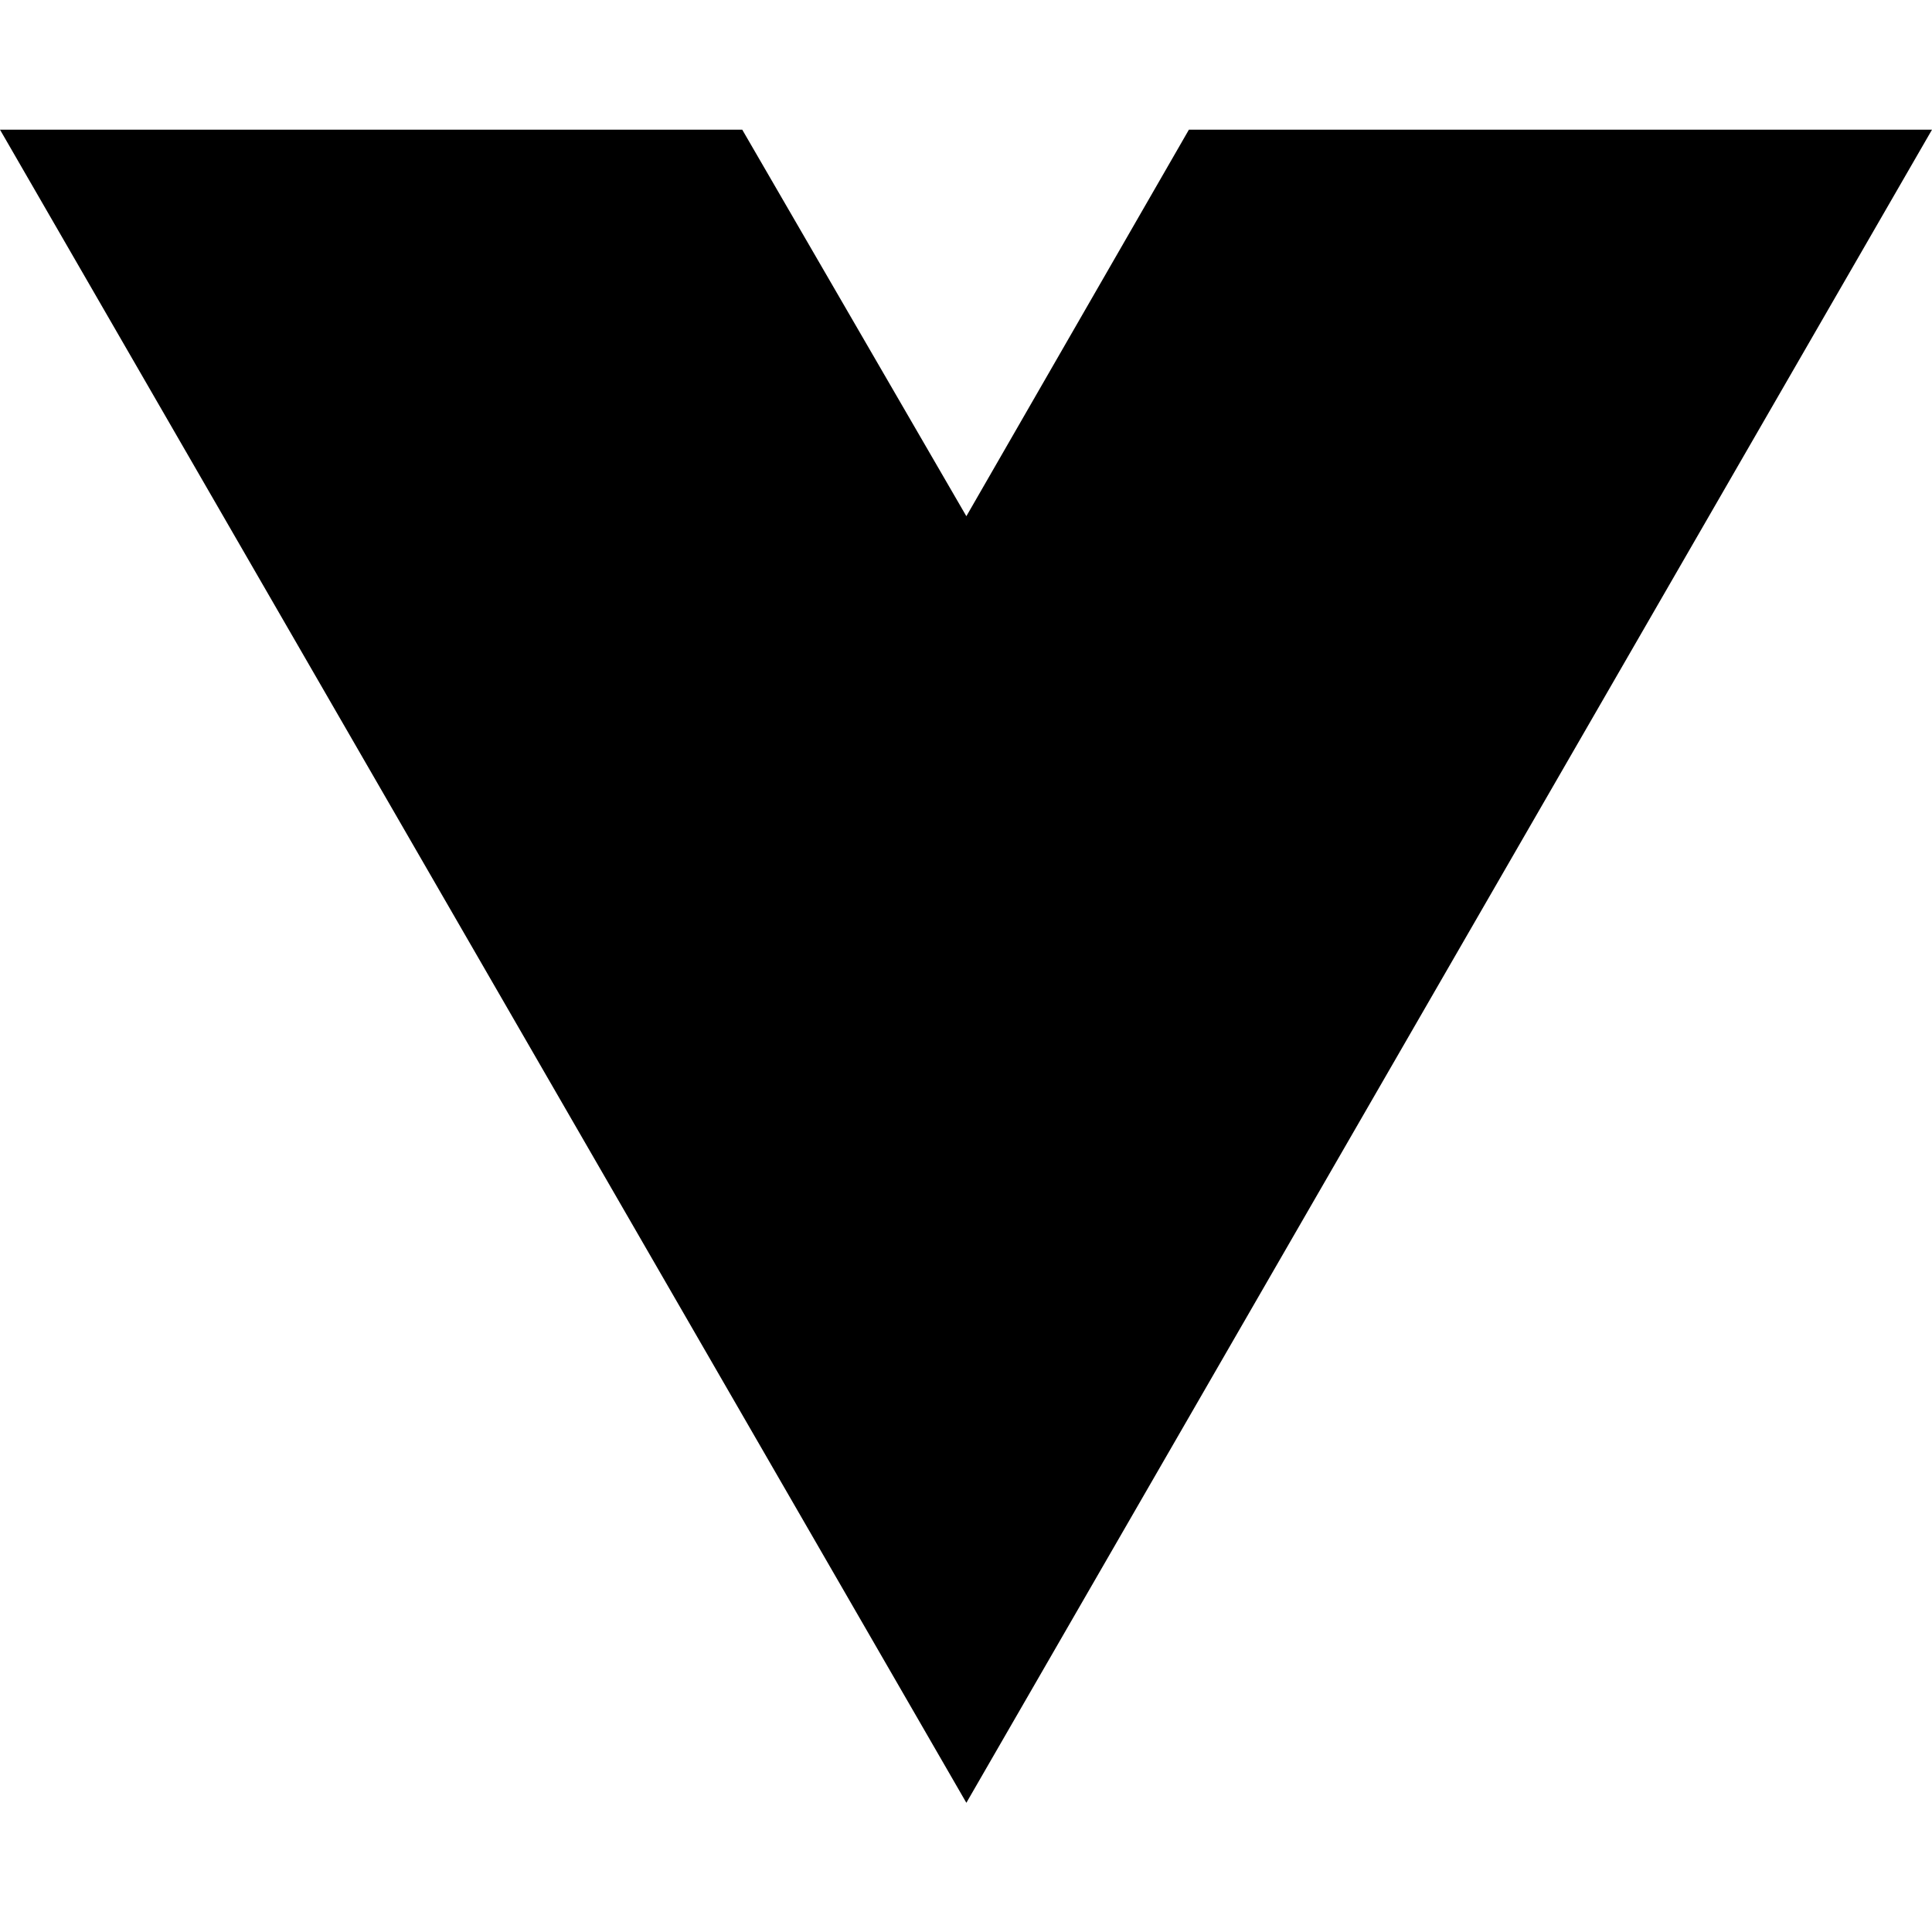
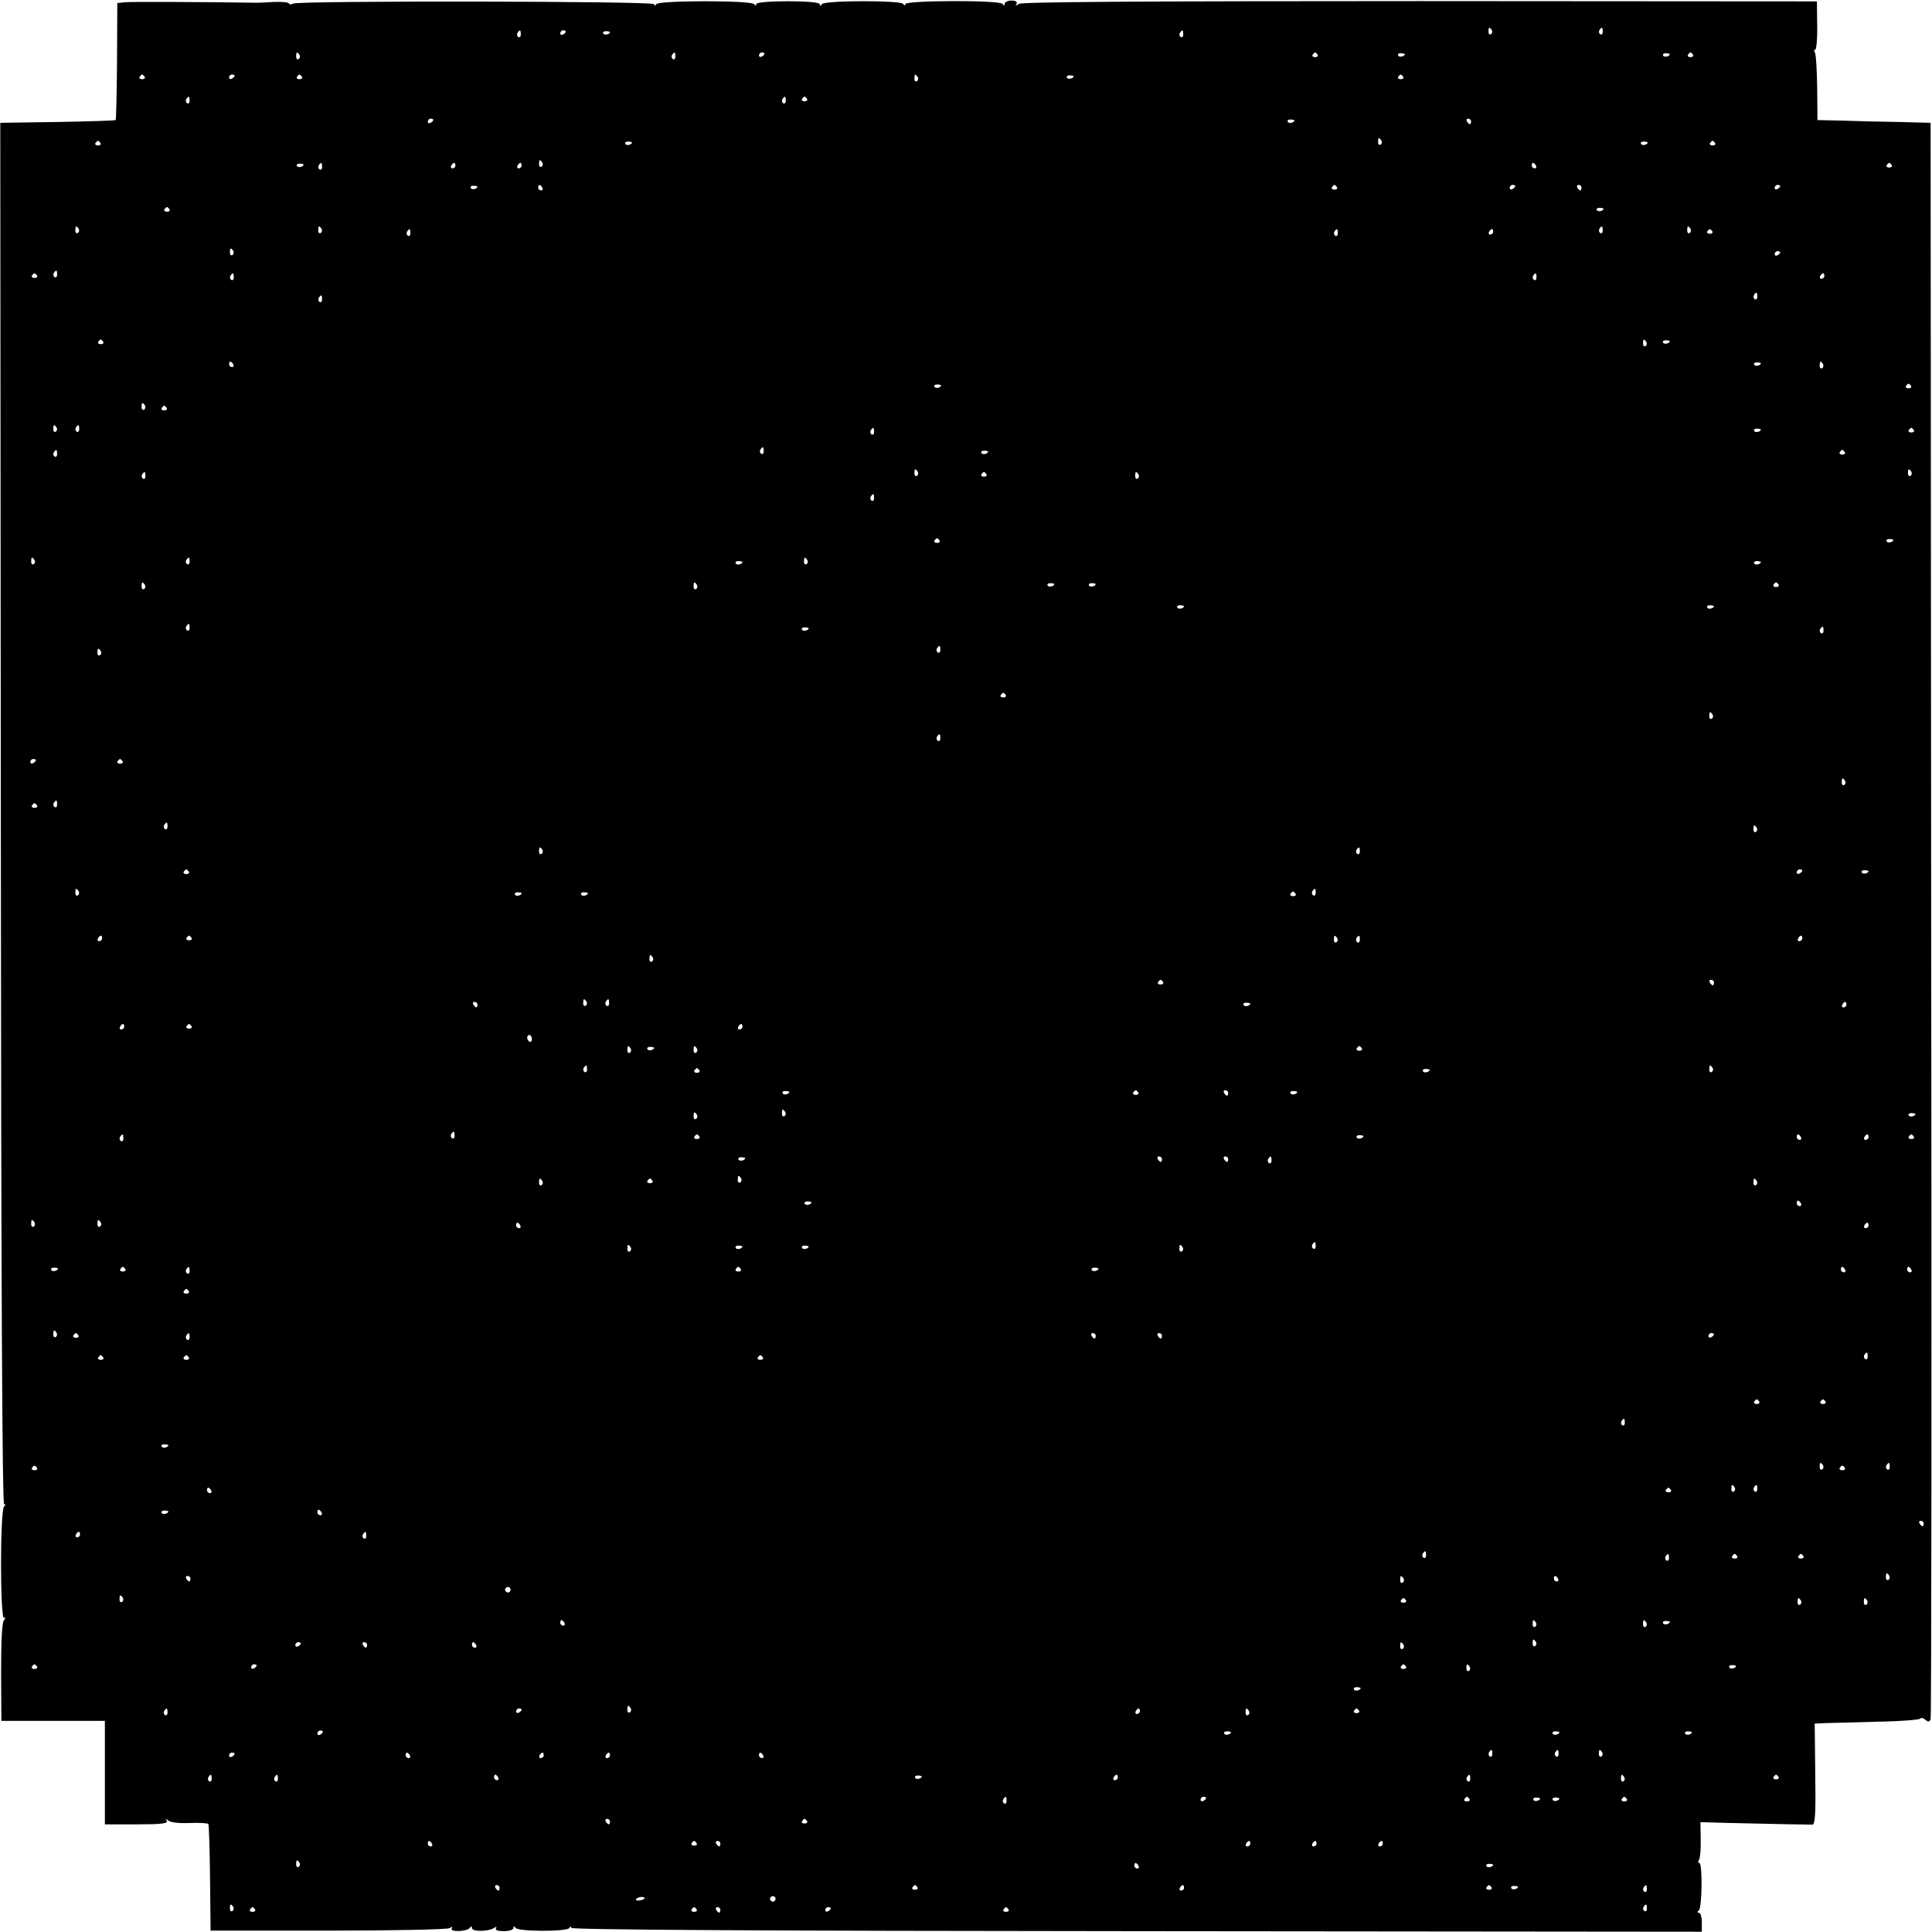
- <svg xmlns="http://www.w3.org/2000/svg" width="16" height="16" viewBox="0 0 16 16" fill="none">
-   <path d="M8.003 14.93L0 1.074H6.147L8.003 4.275L9.846 1.074H16L8.003 14.93Z" fill="black" />
+ <svg xmlns="http://www.w3.org/2000/svg" version="1.0" width="700pt" height="700pt" viewBox="0 0 700 700" preserveAspectRatio="xMidYMid meet">
+   <g transform="translate(0,700) scale(0.1,-0.1)" fill="#000000" stroke="none">
+     <path d="M455 6992 l-30 -3 -1 -210 c-1 -115 -3 -212 -5 -214 -3 -2 -98 -5 -211 -7 l-207 -3 2 -2502 c1 -1678 5 -2503 12 -2503 6 0 6 -3 0 -8 -15 -10 -15 -413 0 -404 6 4 6 0 -1 -9 -7 -9 -10 -77 -10 -189 l1 -175 188 0 187 0 0 -187 0 -188 116 0 c89 0 114 3 108 13 -6 9 -5 9 7 0 8 -6 40 -10 77 -8 34 1 64 0 67 -4 2 -4 5 -93 6 -197 l2 -189 426 0 c234 0 432 4 440 9 9 6 12 5 8 -1 -9 -14 56 -12 65 2 5 7 8 6 8 -1 0 -13 58 -13 79 0 9 6 12 5 8 -1 -4 -6 8 -10 28 -10 19 0 35 5 35 11 0 8 3 8 8 1 9 -14 185 -14 194 -1 5 7 8 7 8 1 0 -7 691 -11 2048 -12 l2048 -2 0 35 c0 19 -5 34 -11 34 -6 0 -7 3 0 8 12 8 14 172 2 172 -5 0 -5 5 -1 12 4 6 7 39 6 73 l-1 63 107 -3 c160 -4 285 -6 299 -6 10 1 12 45 10 184 l-2 182 40 2 c22 0 107 3 188 5 82 1 151 7 154 11 3 4 11 3 19 -4 11 -9 15 -8 19 2 3 8 4 1312 2 2899 l-2 2885 -115 3 c-63 1 -155 3 -205 5 l-90 2 -1 116 c-1 64 -4 121 -8 128 -4 6 -4 11 1 11 4 0 8 39 7 87 l-1 88 -1439 1 c-1006 0 -1443 -3 -1453 -10 -11 -8 -13 -8 -8 0 4 7 -2 12 -18 12 -14 0 -25 -6 -25 -12 0 -7 -3 -8 -8 0 -10 14 -352 13 -352 -1 0 -6 -3 -6 -8 1 -9 13 -284 13 -294 -1 -5 -7 -8 -7 -8 0 0 14 -230 14 -230 0 0 -6 -3 -6 -8 0 -9 14 -344 14 -354 0 -5 -7 -8 -7 -8 0 0 11 -1289 13 -1308 2 -6 -4 -13 -4 -16 1 -2 4 -26 6 -53 5 -26 -2 -55 -3 -63 -3 -177 3 -452 4 -475 2z m4950 -101 c3 -5 2 -12 -3 -15 -5 -3 -9 1 -9 9 0 17 3 19 12 6z m402 -6 c0 -8 -4 -12 -9 -9 -5 3 -6 10 -3 15 9 13 12 11 12 -6z m-3920 -10 c0 -8 -4 -12 -9 -9 -5 3 -6 10 -3 15 9 13 12 11 12 -6z m163 11 c0 -3 -4 -8 -10 -11 -5 -3 -10 -1 -10 4 0 6 5 11 10 11 6 0 10 -2 10 -4z m160 -2 c0 -8 -19 -13 -24 -6 -3 5 1 9 9 9 8 0 15 -2 15 -3z m2077 -9 c0 -8 -4 -12 -9 -9 -5 3 -6 10 -3 15 9 13 12 11 12 -6z m-3202 -74 c3 -5 2 -12 -3 -15 -5 -3 -9 1 -9 9 0 17 3 19 12 6z m1362 -6 c0 -8 -4 -12 -9 -9 -5 3 -6 10 -3 15 9 13 12 11 12 -6z m323 11 c0 -3 -4 -8 -10 -11 -5 -3 -10 -1 -10 4 0 6 5 11 10 11 6 0 10 -2 10 -4z m2004 -4 c3 -5 -1 -9 -9 -9 -8 0 -12 4 -9 9 3 4 7 8 9 8 2 0 6 -4 9 -8z m316 2 c0 -8 -19 -13 -24 -6 -3 5 1 9 9 9 8 0 15 -2 15 -3z m960 0 c0 -8 -19 -13 -24 -6 -3 5 1 9 9 9 8 0 15 -2 15 -3z m84 -2 c3 -5 -1 -9 -9 -9 -8 0 -12 4 -9 9 3 4 7 8 9 8 2 0 6 -4 9 -8z m-5610 -80 c3 -5 -1 -9 -9 -9 -8 0 -12 4 -9 9 3 4 7 8 9 8 2 0 6 -4 9 -8z m326 4 c0 -3 -4 -8 -10 -11 -5 -3 -10 -1 -10 4 0 6 5 11 10 11 6 0 10 -2 10 -4z m244 -4 c3 -5 -1 -9 -9 -9 -8 0 -12 4 -9 9 3 4 7 8 9 8 2 0 6 -4 9 -8z m2231 -1 c3 -5 2 -12 -3 -15 -5 -3 -9 1 -9 9 0 17 3 19 12 6z m565 3 c0 -8 -19 -13 -24 -6 -3 5 1 9 9 9 8 0 15 -2 15 -3z m1194 -2 c3 -5 -1 -9 -9 -9 -8 0 -12 4 -9 9 3 4 7 8 9 8 2 0 6 -4 9 -8z m-4397 -87 c0 -8 -4 -12 -9 -9 -5 3 -6 10 -3 15 9 13 12 11 12 -6z m2160 0 c0 -8 -4 -12 -9 -9 -5 3 -6 10 -3 15 9 13 12 11 12 -6z m77 7 c3 -5 -1 -9 -9 -9 -8 0 -12 4 -9 9 3 4 7 8 9 8 2 0 6 -4 9 -8z m-1354 -76 c0 -3 -4 -8 -10 -11 -5 -3 -10 -1 -10 4 0 6 5 11 10 11 6 0 10 -2 10 -4z m3120 -2 c0 -8 -19 -13 -24 -6 -3 5 1 9 9 9 8 0 15 -2 15 -3z m640 -4 c0 -5 -2 -10 -4 -10 -3 0 -8 5 -11 10 -3 6 -1 10 4 10 6 0 11 -4 11 -10z m-325 -69 c3 -5 2 -12 -3 -15 -5 -3 -9 1 -9 9 0 17 3 19 12 6z m-4641 -9 c3 -5 -1 -9 -9 -9 -8 0 -12 4 -9 9 3 4 7 8 9 8 2 0 6 -4 9 -8z m1926 2 c0 -8 -19 -13 -24 -6 -3 5 1 9 9 9 8 0 15 -2 15 -3z m3680 0 c0 -8 -19 -13 -24 -6 -3 5 1 9 9 9 8 0 15 -2 15 -3z m244 -2 c3 -5 -1 -9 -9 -9 -8 0 -12 4 -9 9 3 4 7 8 9 8 2 0 6 -4 9 -8z m-4249 -71 c3 -5 2 -12 -3 -15 -5 -3 -9 1 -9 9 0 17 3 19 12 6z m-865 -7 c0 -8 -19 -13 -24 -6 -3 5 1 9 9 9 8 0 15 -2 15 -3z m67 -9 c0 -8 -4 -12 -9 -9 -5 3 -6 10 -3 15 9 13 12 11 12 -6z m483 5 c0 -5 -5 -10 -11 -10 -5 0 -7 5 -4 10 3 6 8 10 11 10 2 0 4 -4 4 -10z m240 0 c0 -5 -5 -10 -11 -10 -5 0 -7 5 -4 10 3 6 8 10 11 10 2 0 4 -4 4 -10z m3675 0 c3 -5 1 -10 -4 -10 -6 0 -11 5 -11 10 0 6 2 10 4 10 3 0 8 -4 11 -10z m1289 2 c3 -5 -1 -9 -9 -9 -8 0 -12 4 -9 9 3 4 7 8 9 8 2 0 6 -4 9 -8z m-5124 -78 c0 -8 -19 -13 -24 -6 -3 5 1 9 9 9 8 0 15 -2 15 -3z m235 -4 c3 -5 1 -10 -4 -10 -6 0 -11 5 -11 10 0 6 2 10 4 10 3 0 8 -4 11 -10z m2879 2 c3 -5 -1 -9 -9 -9 -8 0 -12 4 -9 9 3 4 7 8 9 8 2 0 6 -4 9 -8z m646 4 c0 -3 -4 -8 -10 -11 -5 -3 -10 -1 -10 4 0 6 5 11 10 11 6 0 10 -2 10 -4z m240 -6 c0 -5 -2 -10 -4 -10 -3 0 -8 5 -11 10 -3 6 -1 10 4 10 6 0 11 -4 11 -10z m720 6 c0 -3 -4 -8 -10 -11 -5 -3 -10 -1 -10 4 0 6 5 11 10 11 6 0 10 -2 10 -4z m-5836 -84 c3 -5 -1 -9 -9 -9 -8 0 -12 4 -9 9 3 4 7 8 9 8 2 0 6 -4 9 -8z m5196 2 c0 -8 -19 -13 -24 -6 -3 5 1 9 9 9 8 0 15 -2 15 -3z m-5525 -73 c3 -5 2 -12 -3 -15 -5 -3 -9 1 -9 9 0 17 3 19 12 6z m880 0 c3 -5 2 -12 -3 -15 -5 -3 -9 1 -9 9 0 17 3 19 12 6z m4642 -6 c0 -8 -4 -12 -9 -9 -5 3 -6 10 -3 15 9 13 12 11 12 -6z m318 6 c3 -5 2 -12 -3 -15 -5 -3 -9 1 -9 9 0 17 3 19 12 6z m-4638 -16 c0 -8 -4 -12 -9 -9 -5 3 -6 10 -3 15 9 13 12 11 12 -6z m3360 0 c0 -8 -4 -12 -9 -9 -5 3 -6 10 -3 15 9 13 12 11 12 -6z m563 5 c0 -5 -5 -10 -11 -10 -5 0 -7 5 -4 10 3 6 8 10 11 10 2 0 4 -4 4 -10z m794 2 c3 -5 -1 -9 -9 -9 -8 0 -12 4 -9 9 3 4 7 8 9 8 2 0 6 -4 9 -8z m-5359 -71 c3 -5 2 -12 -3 -15 -5 -3 -9 1 -9 9 0 17 3 19 12 6z m5605 -5 c0 -3 -4 -8 -10 -11 -5 -3 -10 -1 -10 4 0 6 5 11 10 11 6 0 10 -2 10 -4z m-6243 -81 c0 -8 -4 -12 -9 -9 -5 3 -6 10 -3 15 9 13 12 11 12 -6z m-73 -3 c3 -5 -1 -9 -9 -9 -8 0 -12 4 -9 9 3 4 7 8 9 8 2 0 6 -4 9 -8z m713 -7 c0 -8 -4 -12 -9 -9 -5 3 -6 10 -3 15 9 13 12 11 12 -6z m4720 0 c0 -8 -4 -12 -9 -9 -5 3 -6 10 -3 15 9 13 12 11 12 -6z m1043 5 c0 -5 -5 -10 -11 -10 -5 0 -7 5 -4 10 3 6 8 10 11 10 2 0 4 -4 4 -10z m-243 -75 c0 -8 -4 -12 -9 -9 -5 3 -6 10 -3 15 9 13 12 11 12 -6z m-5200 -10 c0 -8 -4 -12 -9 -9 -5 3 -6 10 -3 15 9 13 12 11 12 -6z m-793 -153 c3 -5 -1 -9 -9 -9 -8 0 -12 4 -9 9 3 4 7 8 9 8 2 0 6 -4 9 -8z m5591 -1 c3 -5 2 -12 -3 -15 -5 -3 -9 1 -9 9 0 17 3 19 12 6z m85 3 c0 -8 -19 -13 -24 -6 -3 5 1 9 9 9 8 0 15 -2 15 -3z m-5205 -84 c3 -5 1 -10 -4 -10 -6 0 -11 5 -11 10 0 6 2 10 4 10 3 0 8 -4 11 -10z m5535 4 c0 -8 -19 -13 -24 -6 -3 5 1 9 9 9 8 0 15 -2 15 -3z m225 -3 c3 -5 2 -12 -3 -15 -5 -3 -9 1 -9 9 0 17 3 19 12 6z m-3195 -77 c0 -8 -19 -13 -24 -6 -3 5 1 9 9 9 8 0 15 -2 15 -3z m3514 -2 c3 -5 -1 -9 -9 -9 -8 0 -12 4 -9 9 3 4 7 8 9 8 2 0 6 -4 9 -8z m-6399 -71 c3 -5 2 -12 -3 -15 -5 -3 -9 1 -9 9 0 17 3 19 12 6z m79 -9 c3 -5 -1 -9 -9 -9 -8 0 -12 4 -9 9 3 4 7 8 9 8 2 0 6 -4 9 -8z m-399 -71 c3 -5 2 -12 -3 -15 -5 -3 -9 1 -9 9 0 17 3 19 12 6z m82 -6 c0 -8 -4 -12 -9 -9 -5 3 -6 10 -3 15 9 13 12 11 12 -6z m2880 -10 c0 -8 -4 -12 -9 -9 -5 3 -6 10 -3 15 9 13 12 11 12 -6z m3213 9 c0 -8 -19 -13 -24 -6 -3 5 1 9 9 9 8 0 15 -2 15 -3z m554 -2 c3 -5 -1 -9 -9 -9 -8 0 -12 4 -9 9 3 4 7 8 9 8 2 0 6 -4 9 -8z m-4167 -77 c0 -8 -4 -12 -9 -9 -5 3 -6 10 -3 15 9 13 12 11 12 -6z m-2560 -10 c0 -8 -4 -12 -9 -9 -5 3 -6 10 -3 15 9 13 12 11 12 -6z m3373 9 c0 -8 -19 -13 -24 -6 -3 5 1 9 9 9 8 0 15 -2 15 -3z m3104 -2 c3 -5 -1 -9 -9 -9 -8 0 -12 4 -9 9 3 4 7 8 9 8 2 0 6 -4 9 -8z m-3359 -71 c3 -5 2 -12 -3 -15 -5 -3 -9 1 -9 9 0 17 3 19 12 6z m3600 0 c3 -5 2 -12 -3 -15 -5 -3 -9 1 -9 9 0 17 3 19 12 6z m-6398 -16 c0 -8 -4 -12 -9 -9 -5 3 -6 10 -3 15 9 13 12 11 12 -6z m3047 7 c3 -5 -1 -9 -9 -9 -8 0 -12 4 -9 9 3 4 7 8 9 8 2 0 6 -4 9 -8z m551 -1 c3 -5 2 -12 -3 -15 -5 -3 -9 1 -9 9 0 17 3 19 12 6z m-958 -86 c0 -8 -4 -12 -9 -9 -5 3 -6 10 -3 15 9 13 12 11 12 -6z m237 -153 c3 -5 -1 -9 -9 -9 -8 0 -12 4 -9 9 3 4 7 8 9 8 2 0 6 -4 9 -8z m3456 2 c0 -8 -19 -13 -24 -6 -3 5 1 9 9 9 8 0 15 -2 15 -3z m-6735 -73 c3 -5 2 -12 -3 -15 -5 -3 -9 1 -9 9 0 17 3 19 12 6z m562 -6 c0 -8 -4 -12 -9 -9 -5 3 -6 10 -3 15 9 13 12 11 12 -6z m2238 6 c3 -5 2 -12 -3 -15 -5 -3 -9 1 -9 9 0 17 3 19 12 6z m-235 -7 c0 -8 -19 -13 -24 -6 -3 5 1 9 9 9 8 0 15 -2 15 -3z m3690 0 c0 -8 -19 -13 -24 -6 -3 5 1 9 9 9 8 0 15 -2 15 -3z m-5855 -83 c3 -5 2 -12 -3 -15 -5 -3 -9 1 -9 9 0 17 3 19 12 6z m2000 0 c3 -5 2 -12 -3 -15 -5 -3 -9 1 -9 9 0 17 3 19 12 6z m1295 3 c0 -8 -19 -13 -24 -6 -3 5 1 9 9 9 8 0 15 -2 15 -3z m150 0 c0 -8 -19 -13 -24 -6 -3 5 1 9 9 9 8 0 15 -2 15 -3z m2474 -2 c3 -5 -1 -9 -9 -9 -8 0 -12 4 -9 9 3 4 7 8 9 8 2 0 6 -4 9 -8z m-2154 -78 c0 -8 -19 -13 -24 -6 -3 5 1 9 9 9 8 0 15 -2 15 -3z m1920 0 c0 -8 -19 -13 -24 -6 -3 5 1 9 9 9 8 0 15 -2 15 -3z m-5523 -79 c0 -8 -4 -12 -9 -9 -5 3 -6 10 -3 15 9 13 12 11 12 -6z m2243 -1 c0 -8 -19 -13 -24 -6 -3 5 1 9 9 9 8 0 15 -2 15 -3z m3677 -9 c0 -8 -4 -12 -9 -9 -5 3 -6 10 -3 15 9 13 12 11 12 -6z m-3200 -70 c0 -8 -4 -12 -9 -9 -5 3 -6 10 -3 15 9 13 12 11 12 -6z m-3042 -4 c3 -5 2 -12 -3 -15 -5 -3 -9 1 -9 9 0 17 3 19 12 6z m3279 -159 c3 -5 -1 -9 -9 -9 -8 0 -12 4 -9 9 3 4 7 8 9 8 2 0 6 -4 9 -8z m2561 -71 c3 -5 2 -12 -3 -15 -5 -3 -9 1 -9 9 0 17 3 19 12 6z m-2798 -86 c0 -8 -4 -12 -9 -9 -5 3 -6 10 -3 15 9 13 12 11 12 -6z m-3277 -79 c0 -3 -4 -8 -10 -11 -5 -3 -10 -1 -10 4 0 6 5 11 10 11 6 0 10 -2 10 -4z m314 -4 c3 -5 -1 -9 -9 -9 -8 0 -12 4 -9 9 3 4 7 8 9 8 2 0 6 -4 9 -8z m6241 -71 c3 -5 2 -12 -3 -15 -5 -3 -9 1 -9 9 0 17 3 19 12 6z m-6478 -86 c0 -8 -4 -12 -9 -9 -5 3 -6 10 -3 15 9 13 12 11 12 -6z m-73 -3 c3 -5 -1 -9 -9 -9 -8 0 -12 4 -9 9 3 4 7 8 9 8 2 0 6 -4 9 -8z m473 -77 c0 -8 -4 -12 -9 -9 -5 3 -6 10 -3 15 9 13 12 11 12 -6z m5758 -4 c3 -5 2 -12 -3 -15 -5 -3 -9 1 -9 9 0 17 3 19 12 6z m-4400 -80 c3 -5 2 -12 -3 -15 -5 -3 -9 1 -9 9 0 17 3 19 12 6z m2962 -6 c0 -8 -4 -12 -9 -9 -5 3 -6 10 -3 15 9 13 12 11 12 -6z m-4243 -73 c3 -5 -1 -9 -9 -9 -8 0 -12 4 -9 9 3 4 7 8 9 8 2 0 6 -4 9 -8z m5846 4 c0 -3 -4 -8 -10 -11 -5 -3 -10 -1 -10 4 0 6 5 11 10 11 6 0 10 -2 10 -4z m240 -2 c0 -8 -19 -13 -24 -6 -3 5 1 9 9 9 8 0 15 -2 15 -3z m-6485 -73 c3 -5 2 -12 -3 -15 -5 -3 -9 1 -9 9 0 17 3 19 12 6z m4482 -6 c0 -8 -4 -12 -9 -9 -5 3 -6 10 -3 15 9 13 12 11 12 -6z m-2877 -1 c0 -8 -19 -13 -24 -6 -3 5 1 9 9 9 8 0 15 -2 15 -3z m240 0 c0 -8 -19 -13 -24 -6 -3 5 1 9 9 9 8 0 15 -2 15 -3z m2564 -2 c3 -5 -1 -9 -9 -9 -8 0 -12 4 -9 9 3 4 7 8 9 8 2 0 6 -4 9 -8z m-4324 -162 c0 -5 -5 -10 -11 -10 -5 0 -7 5 -4 10 3 6 8 10 11 10 2 0 4 -4 4 -10z m324 2 c3 -5 -1 -9 -9 -9 -8 0 -12 4 -9 9 3 4 7 8 9 8 2 0 6 -4 9 -8z m4151 -1 c3 -5 2 -12 -3 -15 -5 -3 -9 1 -9 9 0 17 3 19 12 6z m82 -6 c0 -8 -4 -12 -9 -9 -5 3 -6 10 -3 15 9 13 12 11 12 -6z m1603 5 c0 -5 -5 -10 -11 -10 -5 0 -7 5 -4 10 3 6 8 10 11 10 2 0 4 -4 4 -10z m-4165 -69 c3 -5 2 -12 -3 -15 -5 -3 -9 1 -9 9 0 17 3 19 12 6z m1849 -89 c3 -5 -1 -9 -9 -9 -8 0 -12 4 -9 9 3 4 7 8 9 8 2 0 6 -4 9 -8z m1996 -2 c0 -5 -2 -10 -4 -10 -3 0 -8 5 -11 10 -3 6 -1 10 4 10 6 0 11 -4 11 -10z m-4085 -69 c3 -5 2 -12 -3 -15 -5 -3 -9 1 -9 9 0 17 3 19 12 6z m82 -6 c0 -8 -4 -12 -9 -9 -5 3 -6 10 -3 15 9 13 12 11 12 -6z m-477 -5 c0 -5 -2 -10 -4 -10 -3 0 -8 5 -11 10 -3 6 -1 10 4 10 6 0 11 -4 11 -10z m2800 4 c0 -8 -19 -13 -24 -6 -3 5 1 9 9 9 8 0 15 -2 15 -3z m2160 -4 c0 -5 -5 -10 -11 -10 -5 0 -7 5 -4 10 3 6 8 10 11 10 2 0 4 -4 4 -10z m-6240 -80 c0 -5 -5 -10 -11 -10 -5 0 -7 5 -4 10 3 6 8 10 11 10 2 0 4 -4 4 -10z m244 2 c3 -5 -1 -9 -9 -9 -8 0 -12 4 -9 9 3 4 7 8 9 8 2 0 6 -4 9 -8z m1996 -2 c0 -5 -5 -10 -11 -10 -5 0 -7 5 -4 10 3 6 8 10 11 10 2 0 4 -4 4 -10z m-763 -45 c0 -8 -4 -12 -9 -9 -4 3 -8 9 -8 15 0 5 4 9 8 9 5 0 9 -7 9 -15z m358 -34 c3 -5 2 -12 -3 -15 -5 -3 -9 1 -9 9 0 17 3 19 12 6z m85 3 c0 -8 -19 -13 -24 -6 -3 5 1 9 9 9 8 0 15 -2 15 -3z m155 -3 c3 -5 2 -12 -3 -15 -5 -3 -9 1 -9 9 0 17 3 19 12 6z m2409 1 c3 -5 -1 -9 -9 -9 -8 0 -12 4 -9 9 3 4 7 8 9 8 2 0 6 -4 9 -8z m-2807 -77 c0 -8 -4 -12 -9 -9 -5 3 -6 10 -3 15 9 13 12 11 12 -6z m4078 6 c3 -5 2 -12 -3 -15 -5 -3 -9 1 -9 9 0 17 3 19 12 6z m-3671 -9 c3 -5 -1 -9 -9 -9 -8 0 -12 4 -9 9 3 4 7 8 9 8 2 0 6 -4 9 -8z m2646 2 c0 -8 -19 -13 -24 -6 -3 5 1 9 9 9 8 0 15 -2 15 -3z m-2320 -80 c0 -8 -19 -13 -24 -6 -3 5 1 9 9 9 8 0 15 -2 15 -3z m1264 -2 c3 -5 -1 -9 -9 -9 -8 0 -12 4 -9 9 3 4 7 8 9 8 2 0 6 -4 9 -8z m326 -2 c0 -5 -2 -10 -4 -10 -3 0 -8 5 -11 10 -3 6 -1 10 4 10 6 0 11 -4 11 -10z m250 4 c0 -8 -19 -13 -24 -6 -3 5 1 9 9 9 8 0 15 -2 15 -3z m-1855 -73 c3 -5 2 -12 -3 -15 -5 -3 -9 1 -9 9 0 17 3 19 12 6z m-320 -10 c3 -5 2 -12 -3 -15 -5 -3 -9 1 -9 9 0 17 3 19 12 6z m4415 3 c0 -8 -19 -13 -24 -6 -3 5 1 9 9 9 8 0 15 -2 15 -3z m-5293 -79 c0 -8 -4 -12 -9 -9 -5 3 -6 10 -3 15 9 13 12 11 12 -6z m-1200 -10 c0 -8 -4 -12 -9 -9 -5 3 -6 10 -3 15 9 13 12 11 12 -6z m2087 7 c3 -5 -1 -9 -9 -9 -8 0 -12 4 -9 9 3 4 7 8 9 8 2 0 6 -4 9 -8z m2406 2 c0 -8 -19 -13 -24 -6 -3 5 1 9 9 9 8 0 15 -2 15 -3z m1585 -4 c3 -5 1 -10 -4 -10 -6 0 -11 5 -11 10 0 6 2 10 4 10 3 0 8 -4 11 -10z m245 0 c0 -5 -5 -10 -11 -10 -5 0 -7 5 -4 10 3 6 8 10 11 10 2 0 4 -4 4 -10z m164 2 c3 -5 -1 -9 -9 -9 -8 0 -12 4 -9 9 3 4 7 8 9 8 2 0 6 -4 9 -8z m-4234 -78 c0 -8 -19 -13 -24 -6 -3 5 1 9 9 9 8 0 15 -2 15 -3z m1510 -4 c0 -5 -2 -10 -4 -10 -3 0 -8 5 -11 10 -3 6 -1 10 4 10 6 0 11 -4 11 -10z m240 0 c0 -5 -2 -10 -4 -10 -3 0 -8 5 -11 10 -3 6 -1 10 4 10 6 0 11 -4 11 -10z m157 -5 c0 -8 -4 -12 -9 -9 -5 3 -6 10 -3 15 9 13 12 11 12 -6z m-1922 -64 c3 -5 2 -12 -3 -15 -5 -3 -9 1 -9 9 0 17 3 19 12 6z m-720 -10 c3 -5 2 -12 -3 -15 -5 -3 -9 1 -9 9 0 17 3 19 12 6z m399 1 c3 -5 -1 -9 -9 -9 -8 0 -12 4 -9 9 3 4 7 8 9 8 2 0 6 -4 9 -8z m4001 -1 c3 -5 2 -12 -3 -15 -5 -3 -9 1 -9 9 0 17 3 19 12 6z m-3425 -77 c0 -8 -19 -13 -24 -6 -3 5 1 9 9 9 8 0 15 -2 15 -3z m3585 -4 c3 -5 1 -10 -4 -10 -6 0 -11 5 -11 10 0 6 2 10 4 10 3 0 8 -4 11 -10z m-6400 -69 c3 -5 2 -12 -3 -15 -5 -3 -9 1 -9 9 0 17 3 19 12 6z m240 0 c3 -5 2 -12 -3 -15 -5 -3 -9 1 -9 9 0 17 3 19 12 6z m1520 -11 c3 -5 1 -10 -4 -10 -6 0 -11 5 -11 10 0 6 2 10 4 10 3 0 8 -4 11 -10z m4885 0 c0 -5 -5 -10 -11 -10 -5 0 -7 5 -4 10 3 6 8 10 11 10 2 0 4 -4 4 -10z m-2003 -75 c0 -8 -4 -12 -9 -9 -5 3 -6 10 -3 15 9 13 12 11 12 -6z m-2482 -4 c3 -5 2 -12 -3 -15 -5 -3 -9 1 -9 9 0 17 3 19 12 6z m405 3 c0 -8 -19 -13 -24 -6 -3 5 1 9 9 9 8 0 15 -2 15 -3z m240 0 c0 -8 -19 -13 -24 -6 -3 5 1 9 9 9 8 0 15 -2 15 -3z m1355 -3 c3 -5 2 -12 -3 -15 -5 -3 -9 1 -9 9 0 17 3 19 12 6z m-4075 -77 c0 -8 -19 -13 -24 -6 -3 5 1 9 9 9 8 0 15 -2 15 -3z m244 -2 c3 -5 -1 -9 -9 -9 -8 0 -12 4 -9 9 3 4 7 8 9 8 2 0 6 -4 9 -8z m233 -7 c0 -8 -4 -12 -9 -9 -5 3 -6 10 -3 15 9 13 12 11 12 -6z m1997 7 c3 -5 -1 -9 -9 -9 -8 0 -12 4 -9 9 3 4 7 8 9 8 2 0 6 -4 9 -8z m1296 2 c0 -8 -19 -13 -24 -6 -3 5 1 9 9 9 8 0 15 -2 15 -3z m2705 -4 c3 -5 1 -10 -4 -10 -6 0 -11 5 -11 10 0 6 2 10 4 10 3 0 8 -4 11 -10z m240 0 c3 -5 1 -10 -4 -10 -6 0 -11 5 -11 10 0 6 2 10 4 10 3 0 8 -4 11 -10z m-6241 -78 c3 -5 -1 -9 -9 -9 -8 0 -12 4 -9 9 3 4 7 8 9 8 2 0 6 -4 9 -8z m-479 -151 c3 -5 2 -12 -3 -15 -5 -3 -9 1 -9 9 0 17 3 19 12 6z m79 -9 c3 -5 -1 -9 -9 -9 -8 0 -12 4 -9 9 3 4 7 8 9 8 2 0 6 -4 9 -8z m403 -7 c0 -8 -4 -12 -9 -9 -5 3 -6 10 -3 15 9 13 12 11 12 -6z m3283 5 c0 -5 -2 -10 -4 -10 -3 0 -8 5 -11 10 -3 6 -1 10 4 10 6 0 11 -4 11 -10z m240 0 c0 -5 -2 -10 -4 -10 -3 0 -8 5 -11 10 -3 6 -1 10 4 10 6 0 11 -4 11 -10z m2000 6 c0 -3 -4 -8 -10 -11 -5 -3 -10 -1 -10 4 0 6 5 11 10 11 6 0 10 -2 10 -4z m557 -81 c0 -8 -4 -12 -9 -9 -5 3 -6 10 -3 15 9 13 12 11 12 -6z m-6393 -3 c3 -5 -1 -9 -9 -9 -8 0 -12 4 -9 9 3 4 7 8 9 8 2 0 6 -4 9 -8z m310 0 c3 -5 -1 -9 -9 -9 -8 0 -12 4 -9 9 3 4 7 8 9 8 2 0 6 -4 9 -8z m2080 0 c3 -5 -1 -9 -9 -9 -8 0 -12 4 -9 9 3 4 7 8 9 8 2 0 6 -4 9 -8z m3610 -160 c3 -5 -1 -9 -9 -9 -8 0 -12 4 -9 9 3 4 7 8 9 8 2 0 6 -4 9 -8z m240 0 c3 -5 -1 -9 -9 -9 -8 0 -12 4 -9 9 3 4 7 8 9 8 2 0 6 -4 9 -8z m-727 -77 c0 -8 -4 -12 -9 -9 -5 3 -6 10 -3 15 9 13 12 11 12 -6z m-5277 -81 c0 -8 -19 -13 -24 -6 -3 5 1 9 9 9 8 0 15 -2 15 -3z m5995 -73 c3 -5 2 -12 -3 -15 -5 -3 -9 1 -9 9 0 17 3 19 12 6z m242 -6 c0 -8 -4 -12 -9 -9 -5 3 -6 10 -3 15 9 13 12 11 12 -6z m-6713 -3 c3 -5 -1 -9 -9 -9 -8 0 -12 4 -9 9 3 4 7 8 9 8 2 0 6 -4 9 -8z m6550 0 c3 -5 -1 -9 -9 -9 -8 0 -12 4 -9 9 3 4 7 8 9 8 2 0 6 -4 9 -8z m-399 -71 c3 -5 2 -12 -3 -15 -5 -3 -9 1 -9 9 0 17 3 19 12 6z m82 -6 c0 -8 -4 -12 -9 -9 -5 3 -6 10 -3 15 9 13 12 11 12 -6z m-5602 -5 c3 -5 1 -10 -4 -10 -6 0 -11 5 -11 10 0 6 2 10 4 10 3 0 8 -4 11 -10z m5289 2 c3 -5 -1 -9 -9 -9 -8 0 -12 4 -9 9 3 4 7 8 9 8 2 0 6 -4 9 -8z m-5444 -78 c0 -8 -19 -13 -24 -6 -3 5 1 9 9 9 8 0 15 -2 15 -3z m555 -4 c3 -5 1 -10 -4 -10 -6 0 -11 5 -11 10 0 6 2 10 4 10 3 0 8 -4 11 -10z m5805 -40 c0 -5 -2 -10 -4 -10 -3 0 -8 5 -11 10 -3 6 -1 10 4 10 6 0 11 -4 11 -10z m-6680 -40 c0 -5 -5 -10 -11 -10 -5 0 -7 5 -4 10 3 6 8 10 11 10 2 0 4 -4 4 -10z m1037 -5 c0 -8 -4 -12 -9 -9 -5 3 -6 10 -3 15 9 13 12 11 12 -6z m3840 -70 c0 -8 -4 -12 -9 -9 -5 3 -6 10 -3 15 9 13 12 11 12 -6z m880 -10 c0 -8 -4 -12 -9 -9 -5 3 -6 10 -3 15 9 13 12 11 12 -6z m247 7 c3 -5 -1 -9 -9 -9 -8 0 -12 4 -9 9 3 4 7 8 9 8 2 0 6 -4 9 -8z m240 0 c3 -5 -1 -9 -9 -9 -8 0 -12 4 -9 9 3 4 7 8 9 8 2 0 6 -4 9 -8z m311 -71 c3 -5 2 -12 -3 -15 -5 -3 -9 1 -9 9 0 17 3 19 12 6z m-6155 -11 c0 -5 -2 -10 -4 -10 -3 0 -8 5 -11 10 -3 6 -1 10 4 10 6 0 11 -4 11 -10z m4395 1 c3 -5 2 -12 -3 -15 -5 -3 -9 1 -9 9 0 17 3 19 12 6z m560 -1 c3 -5 1 -10 -4 -10 -6 0 -11 5 -11 10 0 6 2 10 4 10 3 0 8 -4 11 -10z m-3795 -40 c0 -5 -4 -10 -10 -10 -5 0 -10 5 -10 10 0 6 5 10 10 10 6 0 10 -4 10 -10z m-1405 -29 c3 -5 2 -12 -3 -15 -5 -3 -9 1 -9 9 0 17 3 19 12 6z m4649 -9 c3 -5 -1 -9 -9 -9 -8 0 -12 4 -9 9 3 4 7 8 9 8 2 0 6 -4 9 -8z m1431 -1 c3 -5 2 -12 -3 -15 -5 -3 -9 1 -9 9 0 17 3 19 12 6z m240 0 c3 -5 2 -12 -3 -15 -5 -3 -9 1 -9 9 0 17 3 19 12 6z m-4720 -81 c3 -5 1 -10 -4 -10 -6 0 -11 5 -11 10 0 6 2 10 4 10 3 0 8 -4 11 -10z m3520 1 c3 -5 2 -12 -3 -15 -5 -3 -9 1 -9 9 0 17 3 19 12 6z m400 0 c3 -5 2 -12 -3 -15 -5 -3 -9 1 -9 9 0 17 3 19 12 6z m85 3 c0 -8 -19 -13 -24 -6 -3 5 1 9 9 9 8 0 15 -2 15 -3z m-485 -73 c3 -5 2 -12 -3 -15 -5 -3 -9 1 -9 9 0 17 3 19 12 6z m-4475 -5 c0 -3 -4 -8 -10 -11 -5 -3 -10 -1 -10 4 0 6 5 11 10 11 6 0 10 -2 10 -4z m240 -6 c0 -5 -2 -10 -4 -10 -3 0 -8 5 -11 10 -3 6 -1 10 4 10 6 0 11 -4 11 -10z m395 0 c3 -5 1 -10 -4 -10 -6 0 -11 5 -11 10 0 6 2 10 4 10 3 0 8 -4 11 -10z m3360 1 c3 -5 2 -12 -3 -15 -5 -3 -9 1 -9 9 0 17 3 19 12 6z m-4951 -79 c3 -5 -1 -9 -9 -9 -8 0 -12 4 -9 9 3 4 7 8 9 8 2 0 6 -4 9 -8z m796 4 c0 -3 -4 -8 -10 -11 -5 -3 -10 -1 -10 4 0 6 5 11 10 11 6 0 10 -2 10 -4z m4164 -4 c3 -5 -1 -9 -9 -9 -8 0 -12 4 -9 9 3 4 7 8 9 8 2 0 6 -4 9 -8z m231 -1 c3 -5 2 -12 -3 -15 -5 -3 -9 1 -9 9 0 17 3 19 12 6z m965 3 c0 -8 -19 -13 -24 -6 -3 5 1 9 9 9 8 0 15 -2 15 -3z m-1360 -80 c0 -8 -19 -13 -24 -6 -3 5 1 9 9 9 8 0 15 -2 15 -3z m-2645 -73 c3 -5 2 -12 -3 -15 -5 -3 -9 1 -9 9 0 17 3 19 12 6z m-1678 -16 c0 -8 -4 -12 -9 -9 -5 3 -6 10 -3 15 9 13 12 11 12 -6z m1283 11 c0 -3 -4 -8 -10 -11 -5 -3 -10 -1 -10 4 0 6 5 11 10 11 6 0 10 -2 10 -4z m2240 -6 c0 -5 -5 -10 -11 -10 -5 0 -7 5 -4 10 3 6 8 10 11 10 2 0 4 -4 4 -10z m395 1 c3 -5 2 -12 -3 -15 -5 -3 -9 1 -9 9 0 17 3 19 12 6z m399 1 c3 -5 -1 -9 -9 -9 -8 0 -12 4 -9 9 3 4 7 8 9 8 2 0 6 -4 9 -8z m-3754 -76 c0 -3 -4 -8 -10 -11 -5 -3 -10 -1 -10 4 0 6 5 11 10 11 6 0 10 -2 10 -4z m3290 -2 c0 -8 -19 -13 -24 -6 -3 5 1 9 9 9 8 0 15 -2 15 -3z m1190 0 c0 -8 -19 -13 -24 -6 -3 5 1 9 9 9 8 0 15 -2 15 -3z m480 0 c0 -8 -19 -13 -24 -6 -3 5 1 9 9 9 8 0 15 -2 15 -3z m-723 -79 c0 -8 -4 -12 -9 -9 -5 3 -6 10 -3 15 9 13 12 11 12 -6z m240 0 c0 -8 -4 -12 -9 -9 -5 3 -6 10 -3 15 9 13 12 11 12 -6z m158 6 c3 -5 2 -12 -3 -15 -5 -3 -9 1 -9 9 0 17 3 19 12 6z m-4955 -5 c0 -3 -4 -8 -10 -11 -5 -3 -10 -1 -10 4 0 6 5 11 10 11 6 0 10 -2 10 -4z m635 -6 c3 -5 1 -10 -4 -10 -6 0 -11 5 -11 10 0 6 2 10 4 10 3 0 8 -4 11 -10z m485 0 c0 -5 -5 -10 -11 -10 -5 0 -7 5 -4 10 3 6 8 10 11 10 2 0 4 -4 4 -10z m240 0 c0 -5 -5 -10 -11 -10 -5 0 -7 5 -4 10 3 6 8 10 11 10 2 0 4 -4 4 -10z m555 0 c3 -5 1 -10 -4 -10 -6 0 -11 5 -11 10 0 6 2 10 4 10 3 0 8 -4 11 -10z m-1998 -85 c0 -8 -4 -12 -9 -9 -5 3 -6 10 -3 15 9 13 12 11 12 -6z m240 0 c0 -8 -4 -12 -9 -9 -5 3 -6 10 -3 15 9 13 12 11 12 -6z m798 5 c3 -5 1 -10 -4 -10 -6 0 -11 5 -11 10 0 6 2 10 4 10 3 0 8 -4 11 -10z m1535 4 c0 -8 -19 -13 -24 -6 -3 5 1 9 9 9 8 0 15 -2 15 -3z m710 -4 c0 -5 -5 -10 -11 -10 -5 0 -7 5 -4 10 3 6 8 10 11 10 2 0 4 -4 4 -10z m1277 -5 c0 -8 -4 -12 -9 -9 -5 3 -6 10 -3 15 9 13 12 11 12 -6z m558 6 c3 -5 2 -12 -3 -15 -5 -3 -9 1 -9 9 0 17 3 19 12 6z m559 1 c3 -5 -1 -9 -9 -9 -8 0 -12 4 -9 9 3 4 7 8 9 8 2 0 6 -4 9 -8z m-2797 -87 c0 -8 -4 -12 -9 -9 -5 3 -6 10 -3 15 9 13 12 11 12 -6z m723 11 c0 -3 -4 -8 -10 -11 -5 -3 -10 -1 -10 4 0 6 5 11 10 11 6 0 10 -2 10 -4z m954 -4 c3 -5 -1 -9 -9 -9 -8 0 -12 4 -9 9 3 4 7 8 9 8 2 0 6 -4 9 -8z m256 2 c0 -8 -19 -13 -24 -6 -3 5 1 9 9 9 8 0 15 -2 15 -3z m70 0 c0 -8 -19 -13 -24 -6 -3 5 1 9 9 9 8 0 15 -2 15 -3z m244 -2 c3 -5 -1 -9 -9 -9 -8 0 -12 4 -9 9 3 4 7 8 9 8 2 0 6 -4 9 -8z m-3684 -82 c0 -5 -2 -10 -4 -10 -3 0 -8 5 -11 10 -3 6 -1 10 4 10 6 0 11 -4 11 -10z m714 2 c3 -5 -1 -9 -9 -9 -8 0 -12 4 -9 9 3 4 7 8 9 8 2 0 6 -4 9 -8z m-1359 -82 c3 -5 1 -10 -4 -10 -6 0 -11 5 -11 10 0 6 2 10 4 10 3 0 8 -4 11 -10z m959 2 c3 -5 -1 -9 -9 -9 -8 0 -12 4 -9 9 3 4 7 8 9 8 2 0 6 -4 9 -8z m86 -2 c0 -5 -2 -10 -4 -10 -3 0 -8 5 -11 10 -3 6 -1 10 4 10 6 0 11 -4 11 -10z m1920 0 c0 -5 -5 -10 -11 -10 -5 0 -7 5 -4 10 3 6 8 10 11 10 2 0 4 -4 4 -10z m240 0 c0 -5 -5 -10 -11 -10 -5 0 -7 5 -4 10 3 6 8 10 11 10 2 0 4 -4 4 -10z m240 0 c0 -5 -5 -10 -11 -10 -5 0 -7 5 -4 10 3 6 8 10 11 10 2 0 4 -4 4 -10z m-3925 -69 c3 -5 2 -12 -3 -15 -5 -3 -9 1 -9 9 0 17 3 19 12 6z m3040 -11 c3 -5 1 -10 -4 -10 -6 0 -11 5 -11 10 0 6 2 10 4 10 3 0 8 -4 11 -10z m1285 4 c0 -8 -19 -13 -24 -6 -3 5 1 9 9 9 8 0 15 -2 15 -3z m-3600 -84 c0 -5 -2 -10 -4 -10 -3 0 -8 5 -11 10 -3 6 -1 10 4 10 6 0 11 -4 11 -10z m1514 2 c3 -5 -1 -9 -9 -9 -8 0 -12 4 -9 9 3 4 7 8 9 8 2 0 6 -4 9 -8z m966 -2 c0 -5 -5 -10 -11 -10 -5 0 -7 5 -4 10 3 6 8 10 11 10 2 0 4 -4 4 -10z m1114 2 c3 -5 -1 -9 -9 -9 -8 0 -12 4 -9 9 3 4 7 8 9 8 2 0 6 -4 9 -8z m96 2 c0 -8 -19 -13 -24 -6 -3 5 1 9 9 9 8 0 15 -2 15 -3z m467 -9 c0 -8 -4 -12 -9 -9 -5 3 -6 10 -3 15 9 13 12 11 12 -6z m-3632 -34 c-9 -8 -36 -10 -30 -2 2 4 11 8 20 8 8 0 13 -3 10 -6z m475 -1 c0 -5 -4 -10 -10 -10 -5 0 -10 5 -10 10 0 6 5 10 10 10 6 0 10 -4 10 -10z m-1965 -29 c3 -5 2 -12 -3 -15 -5 -3 -9 1 -9 9 0 17 3 19 12 6z m5122 -6 c0 -8 -4 -12 -9 -9 -5 3 -6 10 -3 15 9 13 12 11 12 -6z m-5043 -3 c3 -5 -1 -9 -9 -9 -8 0 -12 4 -9 9 3 4 7 8 9 8 2 0 6 -4 9 -8z m1600 0 c3 -5 -1 -9 -9 -9 -8 0 -12 4 -9 9 3 4 7 8 9 8 2 0 6 -4 9 -8z m86 -2 c0 -5 -2 -10 -4 -10 -3 0 -8 5 -11 10 -3 6 -1 10 4 10 6 0 11 -4 11 -10z m400 6 c0 -3 -4 -8 -10 -11 -5 -3 -10 -1 -10 4 0 6 5 11 10 11 6 0 10 -2 10 -4z m644 -4 c3 -5 -1 -9 -9 -9 -8 0 -12 4 -9 9 3 4 7 8 9 8 2 0 6 -4 9 -8z" />
+   </g>
</svg>
